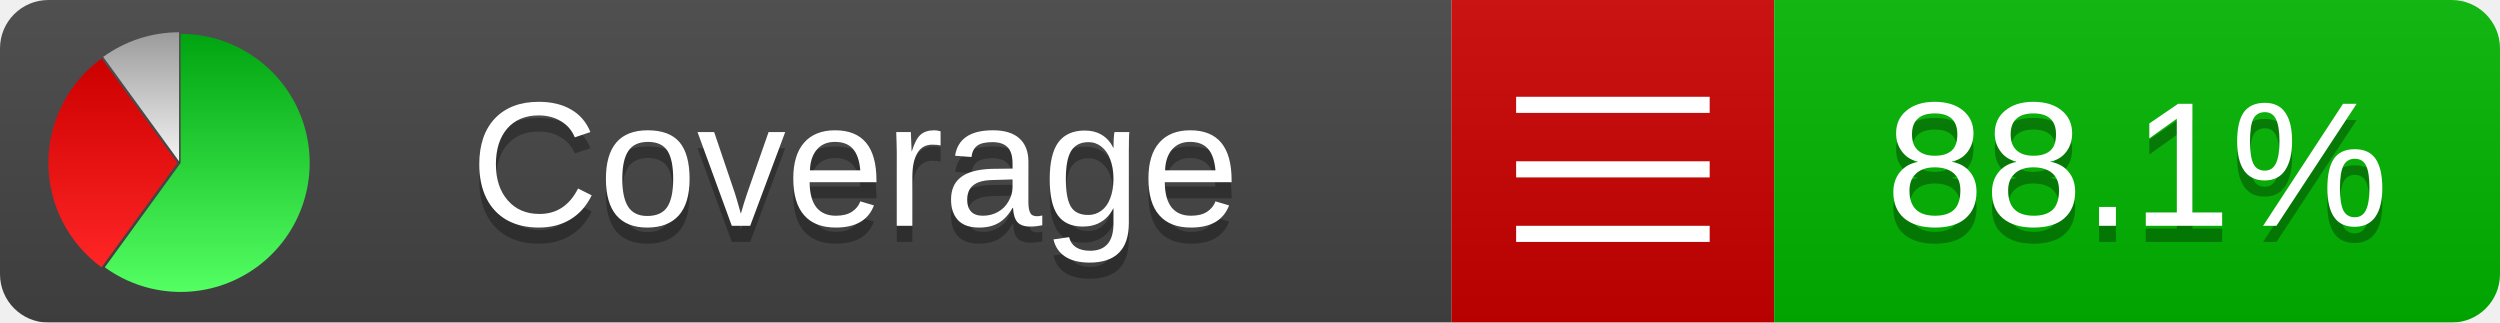
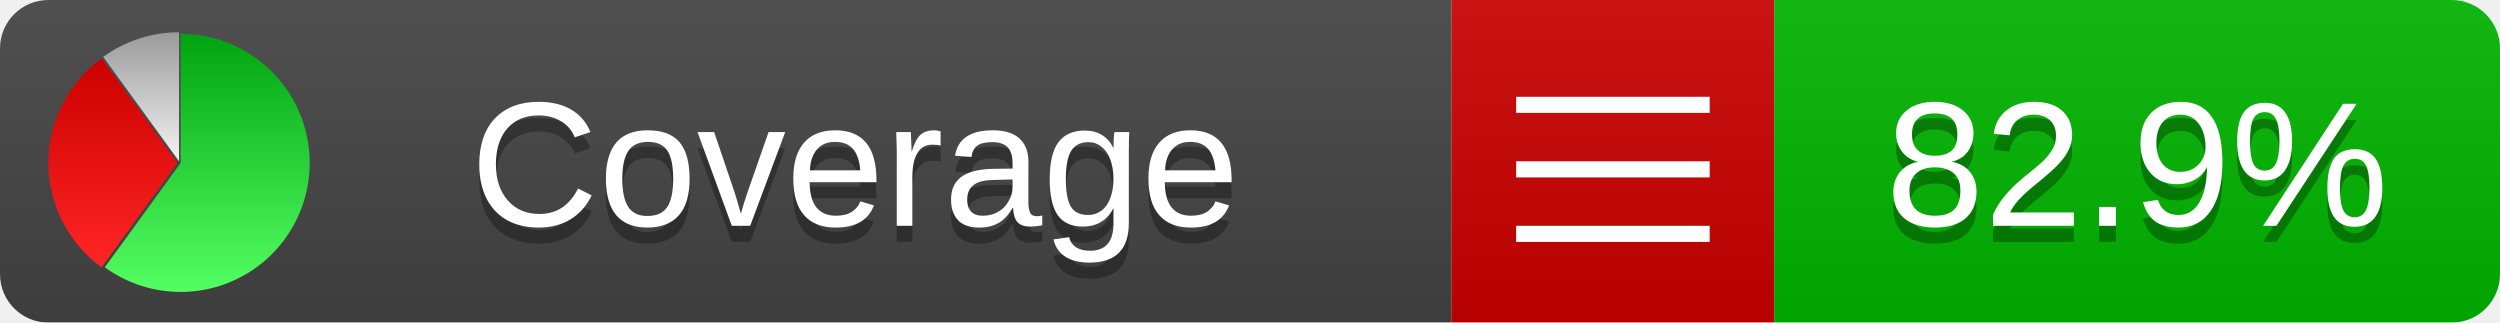
<svg xmlns="http://www.w3.org/2000/svg" xmlns:xlink="http://www.w3.org/1999/xlink" width="155" height="20">
  <style type="text/css">
          
            @keyframes fadeout {
              0 % { visibility: visible; opacity: 1; }
              40% { visibility: visible; opacity: 1; }
              50% { visibility: hidden; opacity: 0; }
              90% { visibility: hidden; opacity: 0; }
              100% { visibility: visible; opacity: 1; }
            }
            @keyframes fadein {
              0% { visibility: hidden; opacity: 0; }
              40% { visibility: hidden; opacity: 0; }
              50% { visibility: visible; opacity: 1; }
              90% { visibility: visible; opacity: 1; }
              100% { visibility: hidden; opacity: 0; }
            }
            .linecoverage {
                animation-duration: 10s;
                animation-name: fadeout;
                animation-iteration-count: infinite;
            }
            .branchcoverage {
                animation-duration: 10s;
                animation-name: fadein;
                animation-iteration-count: infinite;
            }
          
    </style>
  <defs>
    <linearGradient id="gradient" x2="0" y2="100%">
      <stop offset="0" stop-color="#bbb" stop-opacity=".1" />
      <stop offset="1" stop-opacity=".1" />
    </linearGradient>
    <linearGradient id="green" x2="0" y2="100%">
      <stop offset="0" stop-color="#00A410" />
      <stop offset="1" stop-color="#53FF63" />
    </linearGradient>
    <linearGradient id="red" x2="0" y2="100%">
      <stop offset="0" stop-color="#C00" />
      <stop offset="1" stop-color="#FF2525" />
    </linearGradient>
    <linearGradient id="gray" x2="0" y2="100%">
      <stop offset="0" stop-color="#9B9B9B" />
      <stop offset="1" stop-color="#F3F3F3" />
    </linearGradient>
    <mask id="mask">
      <rect width="155" height="20" rx="3" fill="#fff" />
    </mask>
    <g id="icon">
      <path style="fill:url(#green);" d="M205,202.5 l0,-200 a200,200 0 1,1 -117.558,361.803 z" />
      <path style="fill:url(#red);" d="M200,202.5 l-117.558,161.803 a200,200 0 0,1 0,-323.607 z" />
      <path style="fill:url(#gray);" d="M202.5,200 l-117.558,-161.803 a200,200 0 0,1 117.558,-38.196 z" />
    </g>
  </defs>
  <g mask="url(#mask)">
    <rect x="0" y="0" width="90" height="20" fill="#444" />
    <rect x="90" y="0" width="20" height="20" fill="#c00" />
    <rect x="110" y="0" width="45" height="20" fill="#00B600" />
    <rect x="0" y="0" width="155" height="20" fill="url(#gradient)" />
  </g>
  <g>
    <path class="" stroke="#fff" d="M94 6.5 h12 M94 10.5 h12 M94 14.5 h12" />
  </g>
  <g fill="#fff" text-anchor="middle" font-family="Verdana,Arial,Geneva,sans-serif" font-size="11">
    <a xlink:href="https://github.com/danielpalme/ReportGenerator" target="_top">
      <use xlink:href="#icon" transform="translate(3,2) scale(.04)" />
    </a>
    <text x="53" y="15" fill="#010101" fill-opacity=".3">Coverage</text>
    <text x="53" y="14" fill="#fff">Coverage</text>
-     <text class="" x="132.5" y="15" fill="#010101" fill-opacity=".3">88.1%</text>
-     <text class="" x="132.5" y="14">88.1%</text>
+     <text class="" x="132.5" y="15" fill="#010101" fill-opacity=".3">82.9%</text>
+     <text class="" x="132.5" y="14">82.9%</text>
  </g>
  <g>
    <rect class="" x="90" y="0" width="65" height="20" fill-opacity="0" />
  </g>
</svg>
